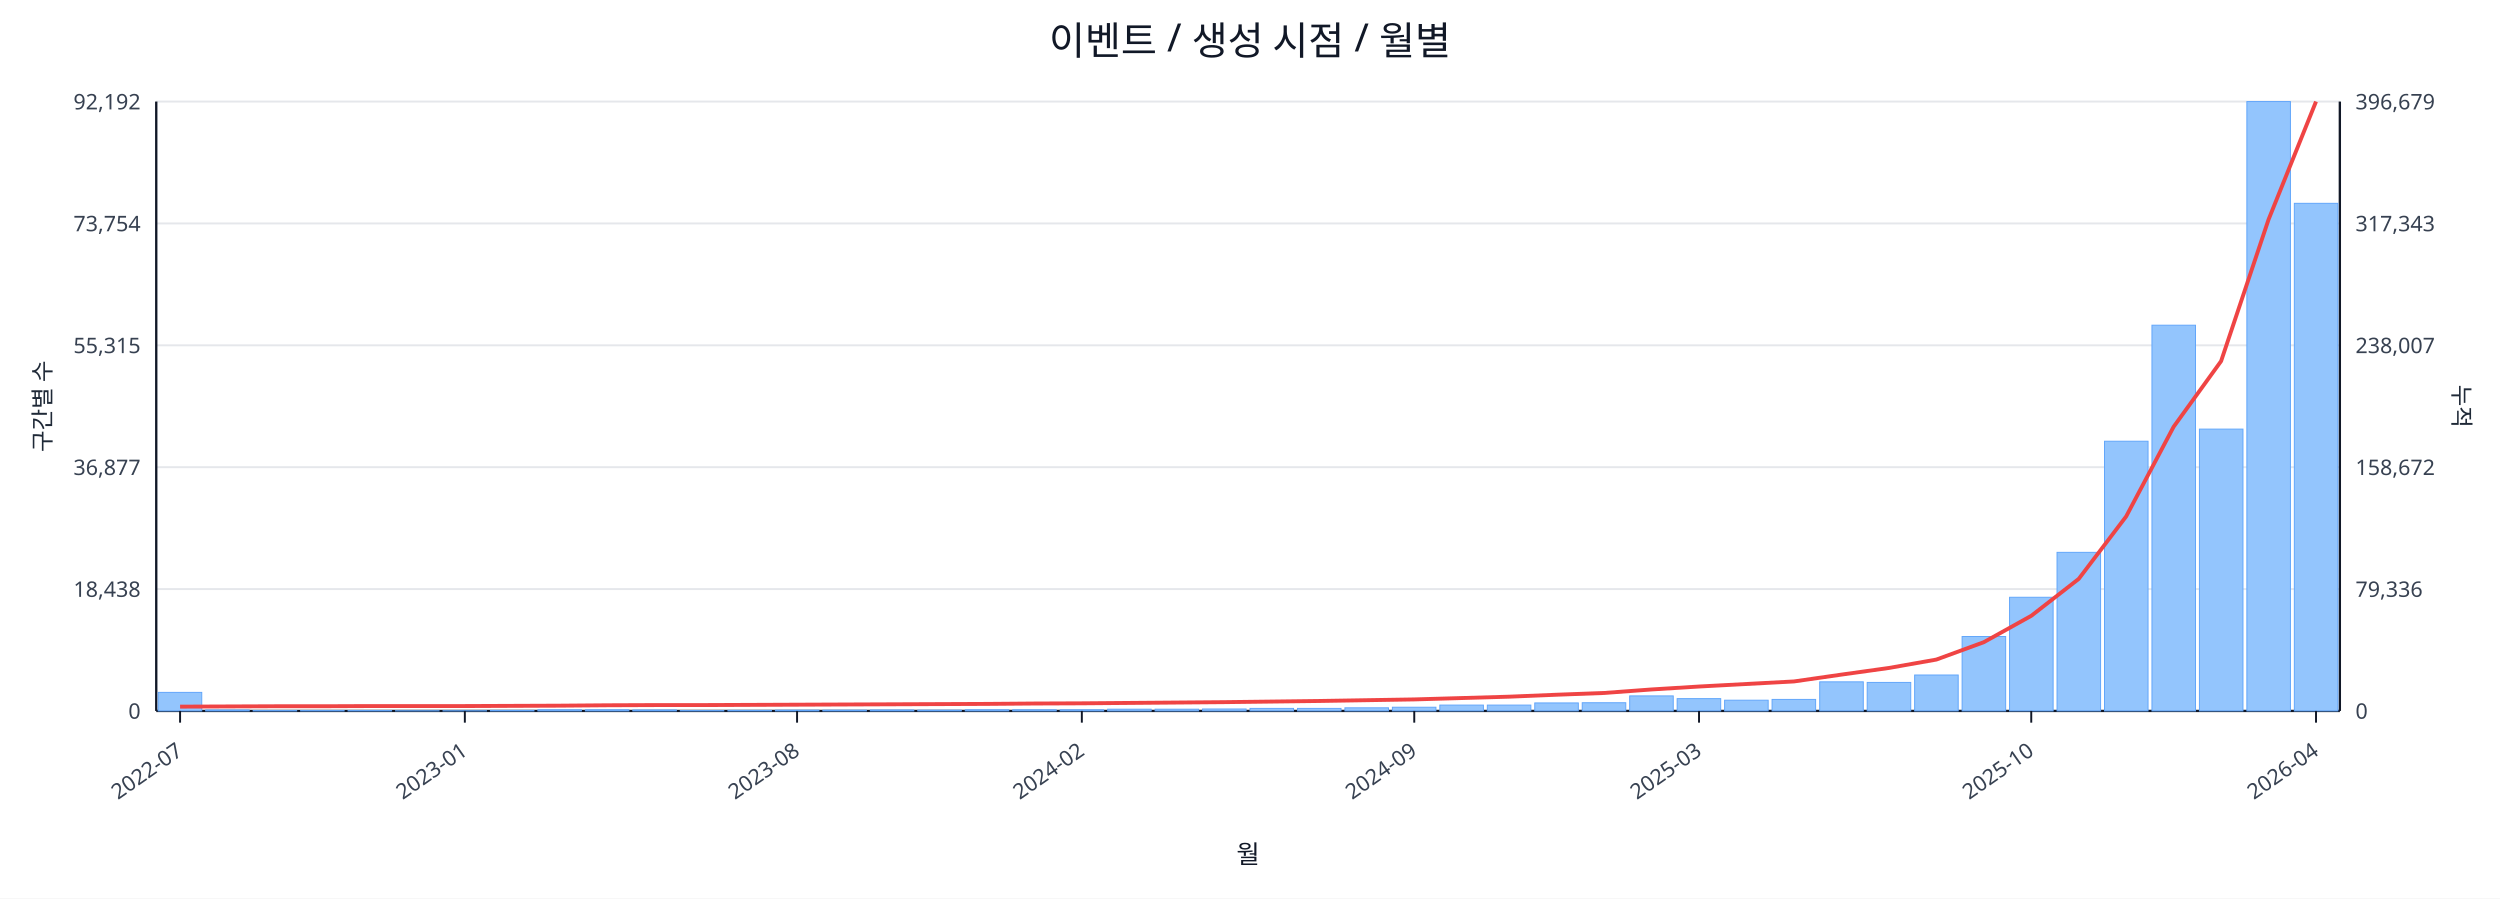
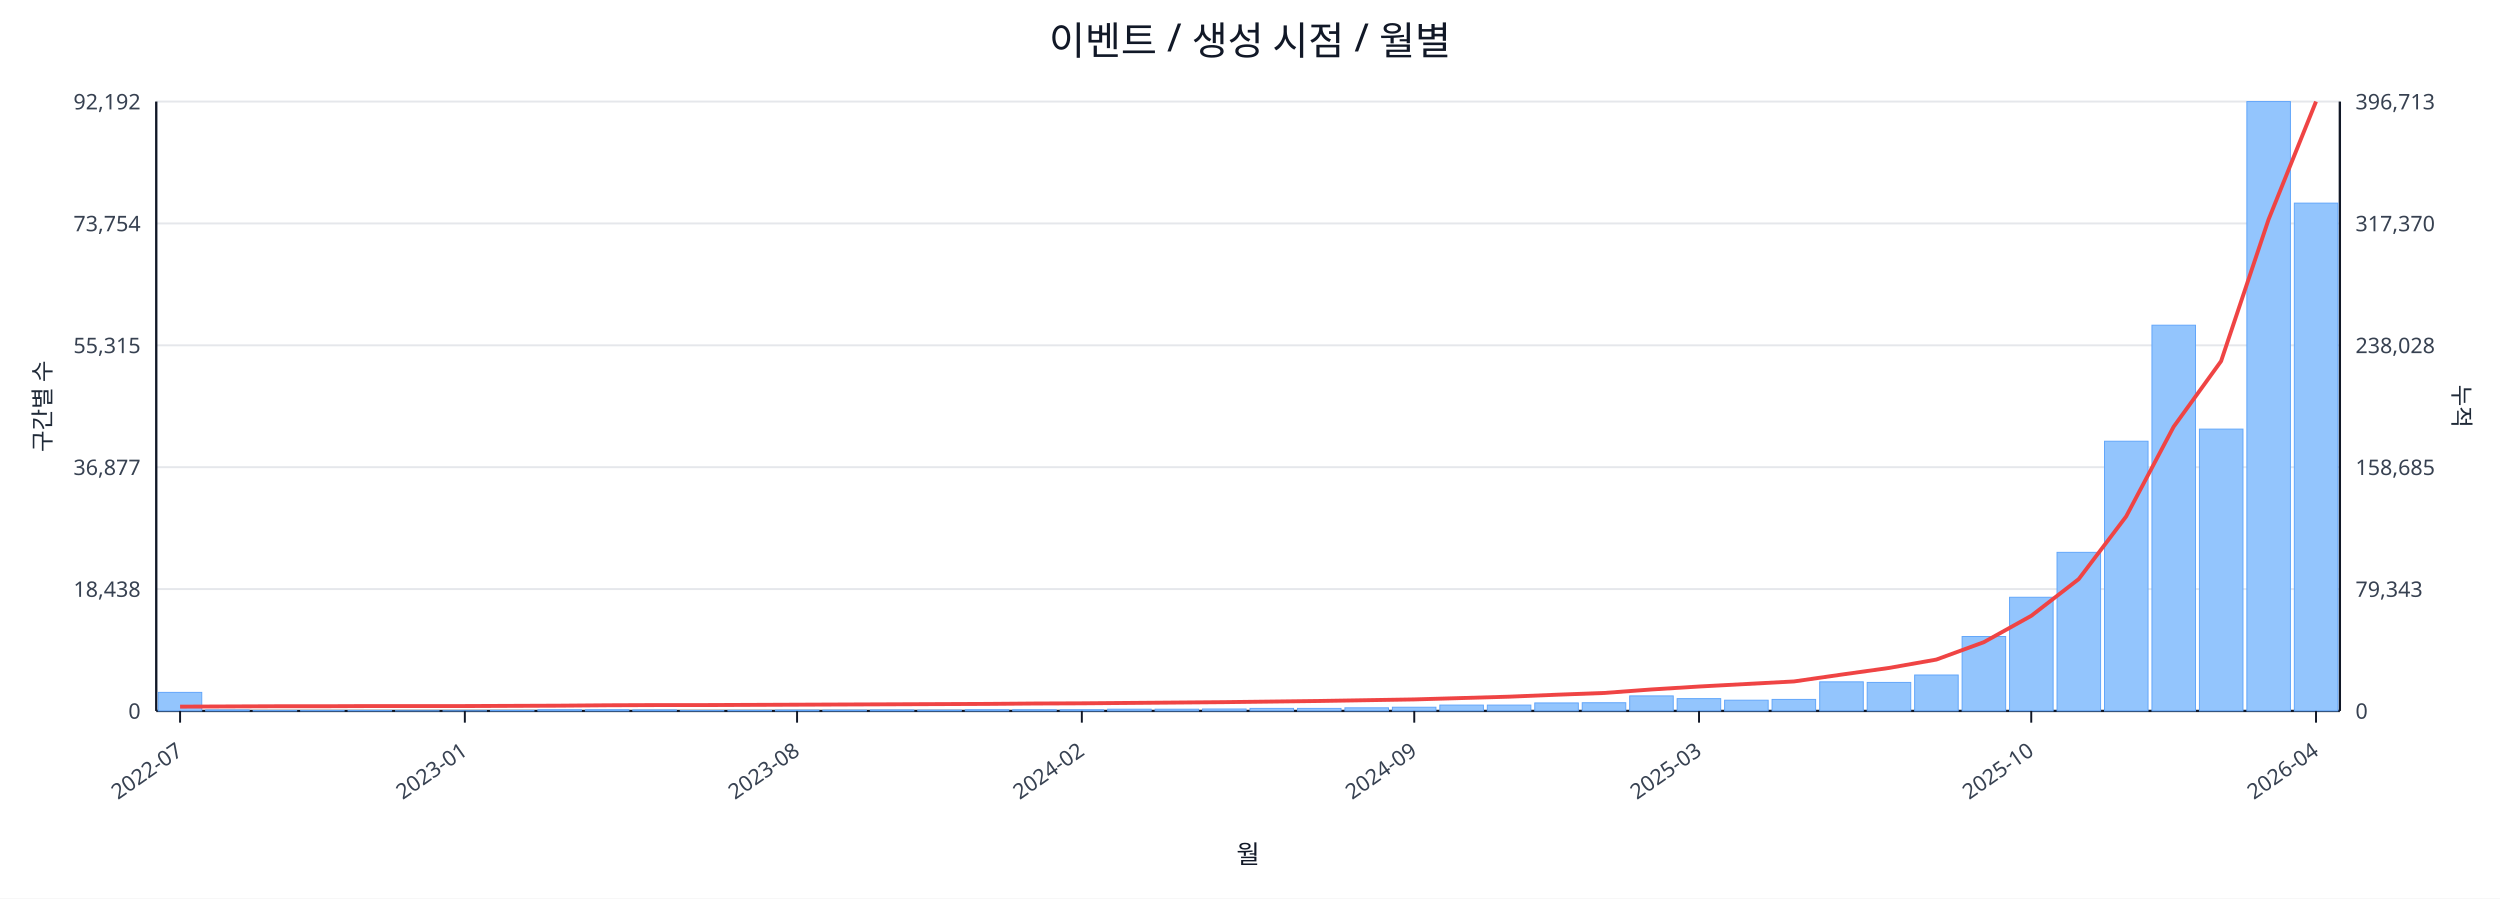
<svg xmlns="http://www.w3.org/2000/svg" width="1280" height="460" viewBox="0 0 1280 460">
  <rect x="0" y="0" width="100%" height="100%" fill="#ffffff" />
  <text x="640.0" y="28" font-size="20" text-anchor="middle" font-family="sans-serif" fill="#111827">이벤트 / 생성 시점 / 월별</text>
  <line x1="80.0" y1="52.0" x2="1198.0" y2="52.0" stroke="#e5e7eb" stroke-width="1" />
  <text x="72.0" y="56.0" font-size="11" text-anchor="end" font-family="sans-serif" fill="#374151">92,192</text>
-   <text x="1206.0" y="56.0" font-size="11" text-anchor="start" font-family="sans-serif" fill="#374151">396,679</text>
+   <text x="1206.0" y="56.0" font-size="11" text-anchor="start" font-family="sans-serif" fill="#374151">396,713</text>
  <line x1="80.0" y1="114.4" x2="1198.0" y2="114.4" stroke="#e5e7eb" stroke-width="1" />
  <text x="72.0" y="118.4" font-size="11" text-anchor="end" font-family="sans-serif" fill="#374151">73,754</text>
-   <text x="1206.0" y="118.4" font-size="11" text-anchor="start" font-family="sans-serif" fill="#374151">317,343</text>
+   <text x="1206.0" y="118.4" font-size="11" text-anchor="start" font-family="sans-serif" fill="#374151">317,370</text>
  <line x1="80.0" y1="176.8" x2="1198.0" y2="176.8" stroke="#e5e7eb" stroke-width="1" />
  <text x="72.0" y="180.8" font-size="11" text-anchor="end" font-family="sans-serif" fill="#374151">55,315</text>
-   <text x="1206.0" y="180.8" font-size="11" text-anchor="start" font-family="sans-serif" fill="#374151">238,007</text>
+   <text x="1206.0" y="180.8" font-size="11" text-anchor="start" font-family="sans-serif" fill="#374151">238,028</text>
  <line x1="80.0" y1="239.2" x2="1198.0" y2="239.2" stroke="#e5e7eb" stroke-width="1" />
  <text x="72.0" y="243.2" font-size="11" text-anchor="end" font-family="sans-serif" fill="#374151">36,877</text>
-   <text x="1206.0" y="243.2" font-size="11" text-anchor="start" font-family="sans-serif" fill="#374151">158,672</text>
+   <text x="1206.0" y="243.2" font-size="11" text-anchor="start" font-family="sans-serif" fill="#374151">158,685</text>
  <line x1="80.0" y1="301.6" x2="1198.0" y2="301.6" stroke="#e5e7eb" stroke-width="1" />
  <text x="72.0" y="305.6" font-size="11" text-anchor="end" font-family="sans-serif" fill="#374151">18,438</text>
-   <text x="1206.0" y="305.6" font-size="11" text-anchor="start" font-family="sans-serif" fill="#374151">79,336</text>
+   <text x="1206.0" y="305.6" font-size="11" text-anchor="start" font-family="sans-serif" fill="#374151">79,343</text>
  <line x1="80.0" y1="364.0" x2="1198.0" y2="364.0" stroke="#e5e7eb" stroke-width="1" />
  <text x="72.0" y="368.0" font-size="11" text-anchor="end" font-family="sans-serif" fill="#374151">0</text>
  <text x="1206.0" y="368.0" font-size="11" text-anchor="start" font-family="sans-serif" fill="#374151">0</text>
  <line x1="80.0" y1="364.0" x2="1198.0" y2="364.0" stroke="#111827" stroke-width="1.2" />
  <line x1="80.0" y1="52.0" x2="80.0" y2="364.0" stroke="#111827" stroke-width="1.2" />
  <line x1="1198.0" y1="52.0" x2="1198.0" y2="364.0" stroke="#111827" stroke-width="1.2" />
  <rect x="81.0" y="354.5" width="22.3" height="9.5" fill="#93c5fd" stroke="#60a5fa" stroke-width="0.5" />
  <rect x="105.3" y="363.5" width="22.3" height="0.5" fill="#93c5fd" stroke="#60a5fa" stroke-width="0.5" />
  <rect x="129.6" y="363.8" width="22.3" height="0.2" fill="#93c5fd" stroke="#60a5fa" stroke-width="0.5" />
  <rect x="153.9" y="363.8" width="22.3" height="0.2" fill="#93c5fd" stroke="#60a5fa" stroke-width="0.5" />
  <rect x="178.2" y="363.8" width="22.3" height="0.2" fill="#93c5fd" stroke="#60a5fa" stroke-width="0.5" />
  <rect x="202.5" y="363.9" width="22.3" height="0.1" fill="#93c5fd" stroke="#60a5fa" stroke-width="0.5" />
  <rect x="226.8" y="363.9" width="22.3" height="0.1" fill="#93c5fd" stroke="#60a5fa" stroke-width="0.5" />
  <rect x="251.1" y="363.7" width="22.3" height="0.3" fill="#93c5fd" stroke="#60a5fa" stroke-width="0.5" />
  <rect x="275.4" y="363.4" width="22.3" height="0.6" fill="#93c5fd" stroke="#60a5fa" stroke-width="0.5" />
  <rect x="299.7" y="363.4" width="22.3" height="0.6" fill="#93c5fd" stroke="#60a5fa" stroke-width="0.5" />
  <rect x="324.0" y="363.5" width="22.3" height="0.5" fill="#93c5fd" stroke="#60a5fa" stroke-width="0.5" />
  <rect x="348.3" y="363.8" width="22.3" height="0.2" fill="#93c5fd" stroke="#60a5fa" stroke-width="0.5" />
  <rect x="372.7" y="363.7" width="22.3" height="0.3" fill="#93c5fd" stroke="#60a5fa" stroke-width="0.5" />
  <rect x="397.0" y="363.6" width="22.3" height="0.4" fill="#93c5fd" stroke="#60a5fa" stroke-width="0.5" />
  <rect x="421.3" y="363.6" width="22.3" height="0.4" fill="#93c5fd" stroke="#60a5fa" stroke-width="0.5" />
  <rect x="445.6" y="363.5" width="22.3" height="0.5" fill="#93c5fd" stroke="#60a5fa" stroke-width="0.5" />
  <rect x="469.9" y="363.6" width="22.3" height="0.4" fill="#93c5fd" stroke="#60a5fa" stroke-width="0.5" />
  <rect x="494.2" y="363.4" width="22.3" height="0.6" fill="#93c5fd" stroke="#60a5fa" stroke-width="0.5" />
  <rect x="518.5" y="363.4" width="22.3" height="0.6" fill="#93c5fd" stroke="#60a5fa" stroke-width="0.5" />
  <rect x="542.8" y="363.4" width="22.3" height="0.6" fill="#93c5fd" stroke="#60a5fa" stroke-width="0.5" />
  <rect x="567.1" y="363.1" width="22.3" height="0.9" fill="#93c5fd" stroke="#60a5fa" stroke-width="0.5" />
  <rect x="591.4" y="363.1" width="22.3" height="0.9" fill="#93c5fd" stroke="#60a5fa" stroke-width="0.5" />
  <rect x="615.7" y="363.0" width="22.3" height="1.0" fill="#93c5fd" stroke="#60a5fa" stroke-width="0.5" />
  <rect x="640.0" y="362.7" width="22.3" height="1.3" fill="#93c5fd" stroke="#60a5fa" stroke-width="0.5" />
  <rect x="664.3" y="362.7" width="22.3" height="1.3" fill="#93c5fd" stroke="#60a5fa" stroke-width="0.5" />
  <rect x="688.6" y="362.4" width="22.3" height="1.6" fill="#93c5fd" stroke="#60a5fa" stroke-width="0.5" />
  <rect x="712.9" y="362.1" width="22.3" height="1.9" fill="#93c5fd" stroke="#60a5fa" stroke-width="0.5" />
  <rect x="737.2" y="361.0" width="22.3" height="3.0" fill="#93c5fd" stroke="#60a5fa" stroke-width="0.5" />
  <rect x="761.5" y="361.0" width="22.3" height="3.0" fill="#93c5fd" stroke="#60a5fa" stroke-width="0.5" />
  <rect x="785.8" y="359.9" width="22.3" height="4.1" fill="#93c5fd" stroke="#60a5fa" stroke-width="0.5" />
  <rect x="810.1" y="359.8" width="22.3" height="4.2" fill="#93c5fd" stroke="#60a5fa" stroke-width="0.5" />
  <rect x="834.4" y="356.3" width="22.3" height="7.7" fill="#93c5fd" stroke="#60a5fa" stroke-width="0.5" />
  <rect x="858.7" y="357.7" width="22.3" height="6.3" fill="#93c5fd" stroke="#60a5fa" stroke-width="0.5" />
  <rect x="883.0" y="358.5" width="22.3" height="5.5" fill="#93c5fd" stroke="#60a5fa" stroke-width="0.5" />
  <rect x="907.3" y="358.1" width="22.3" height="5.9" fill="#93c5fd" stroke="#60a5fa" stroke-width="0.5" />
  <rect x="931.7" y="349.1" width="22.3" height="14.9" fill="#93c5fd" stroke="#60a5fa" stroke-width="0.5" />
  <rect x="956.0" y="349.4" width="22.3" height="14.6" fill="#93c5fd" stroke="#60a5fa" stroke-width="0.5" />
  <rect x="980.3" y="345.6" width="22.3" height="18.4" fill="#93c5fd" stroke="#60a5fa" stroke-width="0.5" />
  <rect x="1004.6" y="325.9" width="22.3" height="38.1" fill="#93c5fd" stroke="#60a5fa" stroke-width="0.5" />
  <rect x="1028.9" y="305.8" width="22.3" height="58.2" fill="#93c5fd" stroke="#60a5fa" stroke-width="0.5" />
  <rect x="1053.2" y="282.8" width="22.3" height="81.2" fill="#93c5fd" stroke="#60a5fa" stroke-width="0.5" />
  <rect x="1077.5" y="225.9" width="22.3" height="138.1" fill="#93c5fd" stroke="#60a5fa" stroke-width="0.5" />
  <rect x="1101.8" y="166.5" width="22.3" height="197.5" fill="#93c5fd" stroke="#60a5fa" stroke-width="0.5" />
  <rect x="1126.1" y="219.7" width="22.3" height="144.3" fill="#93c5fd" stroke="#60a5fa" stroke-width="0.5" />
  <rect x="1150.4" y="52.0" width="22.3" height="312.0" fill="#93c5fd" stroke="#60a5fa" stroke-width="0.5" />
-   <rect x="1174.7" y="104.1" width="22.3" height="259.9" fill="#93c5fd" stroke="#60a5fa" stroke-width="0.5" />
-   <polyline fill="none" stroke="#ef4444" stroke-width="2" points="92.2,361.8 116.5,361.7 140.8,361.6 165.1,361.6 189.4,361.5 213.7,361.5 238.0,361.5 262.3,361.4 286.6,361.3 310.9,361.1 335.2,361.0 359.5,361.0 383.8,360.9 408.1,360.8 432.4,360.7 456.7,360.6 481.0,360.5 505.3,360.4 529.6,360.2 553.9,360.1 578.2,359.9 602.5,359.7 626.8,359.5 651.2,359.2 675.5,358.9 699.8,358.5 724.1,358.1 748.4,357.4 772.7,356.7 797.0,355.7 821.3,354.8 845.6,353.0 869.9,351.5 894.2,350.2 918.5,348.9 942.8,345.4 967.1,342.0 991.4,337.7 1015.7,328.8 1040.0,315.3 1064.3,296.4 1088.6,264.4 1112.9,218.5 1137.2,184.9 1161.5,112.4 1185.8,52.0" />
+   <rect x="1174.7" y="104.0" width="22.3" height="260.0" fill="#93c5fd" stroke="#60a5fa" stroke-width="0.5" />
+   <polyline fill="none" stroke="#ef4444" stroke-width="2" points="92.2,361.8 116.5,361.7 140.8,361.6 165.1,361.6 189.4,361.5 213.7,361.5 238.0,361.5 262.3,361.4 286.6,361.3 310.9,361.1 335.2,361.0 359.5,361.0 383.8,360.9 408.1,360.8 432.4,360.7 456.7,360.6 481.0,360.5 505.3,360.4 529.6,360.2 553.9,360.1 578.2,359.9 602.5,359.7 626.8,359.5 651.2,359.2 675.5,358.9 699.8,358.5 724.1,358.1 748.4,357.4 772.7,356.7 797.0,355.7 821.3,354.8 845.6,353.0 869.9,351.5 894.2,350.2 918.5,348.9 942.8,345.4 967.1,342.0 991.4,337.7 1015.7,328.8 1040.0,315.3 1064.3,296.5 1088.6,264.4 1112.9,218.5 1137.2,184.9 1161.5,112.4 1185.8,52.0" />
  <line x1="92.2" y1="364.0" x2="92.2" y2="370.0" stroke="#111827" stroke-width="1" />
  <text x="94.2" y="386.0" font-size="11" text-anchor="end" transform="rotate(-35 94.2 386.0)" font-family="sans-serif" fill="#374151">2022-07</text>
  <line x1="238.0" y1="364.0" x2="238.0" y2="370.0" stroke="#111827" stroke-width="1" />
  <text x="240.0" y="386.0" font-size="11" text-anchor="end" transform="rotate(-35 240.0 386.0)" font-family="sans-serif" fill="#374151">2023-01</text>
  <line x1="408.1" y1="364.0" x2="408.1" y2="370.0" stroke="#111827" stroke-width="1" />
  <text x="410.1" y="386.0" font-size="11" text-anchor="end" transform="rotate(-35 410.1 386.0)" font-family="sans-serif" fill="#374151">2023-08</text>
  <line x1="553.9" y1="364.0" x2="553.9" y2="370.0" stroke="#111827" stroke-width="1" />
  <text x="555.9" y="386.0" font-size="11" text-anchor="end" transform="rotate(-35 555.9 386.0)" font-family="sans-serif" fill="#374151">2024-02</text>
  <line x1="724.1" y1="364.0" x2="724.1" y2="370.0" stroke="#111827" stroke-width="1" />
  <text x="726.1" y="386.0" font-size="11" text-anchor="end" transform="rotate(-35 726.1 386.0)" font-family="sans-serif" fill="#374151">2024-09</text>
  <line x1="869.9" y1="364.0" x2="869.9" y2="370.0" stroke="#111827" stroke-width="1" />
  <text x="871.9" y="386.0" font-size="11" text-anchor="end" transform="rotate(-35 871.9 386.0)" font-family="sans-serif" fill="#374151">2025-03</text>
  <line x1="1040.0" y1="364.0" x2="1040.0" y2="370.0" stroke="#111827" stroke-width="1" />
  <text x="1042.0" y="386.0" font-size="11" text-anchor="end" transform="rotate(-35 1042.0 386.0)" font-family="sans-serif" fill="#374151">2025-10</text>
  <line x1="1185.8" y1="364.0" x2="1185.8" y2="370.0" stroke="#111827" stroke-width="1" />
  <text x="1187.8" y="386.0" font-size="11" text-anchor="end" transform="rotate(-35 1187.8 386.0)" font-family="sans-serif" fill="#374151">2026-04</text>
  <text x="26" y="208.0" font-size="12" transform="rotate(-90 26 208.0)" text-anchor="middle" font-family="sans-serif" fill="#1f2937">구간별 수</text>
  <text x="1256.0" y="208.0" font-size="12" transform="rotate(90 1256.0 208.0)" text-anchor="middle" font-family="sans-serif" fill="#1f2937">누적</text>
  <text x="639.0" y="442.0" font-size="13" text-anchor="middle" font-family="sans-serif" fill="#111827">월</text>
</svg>
